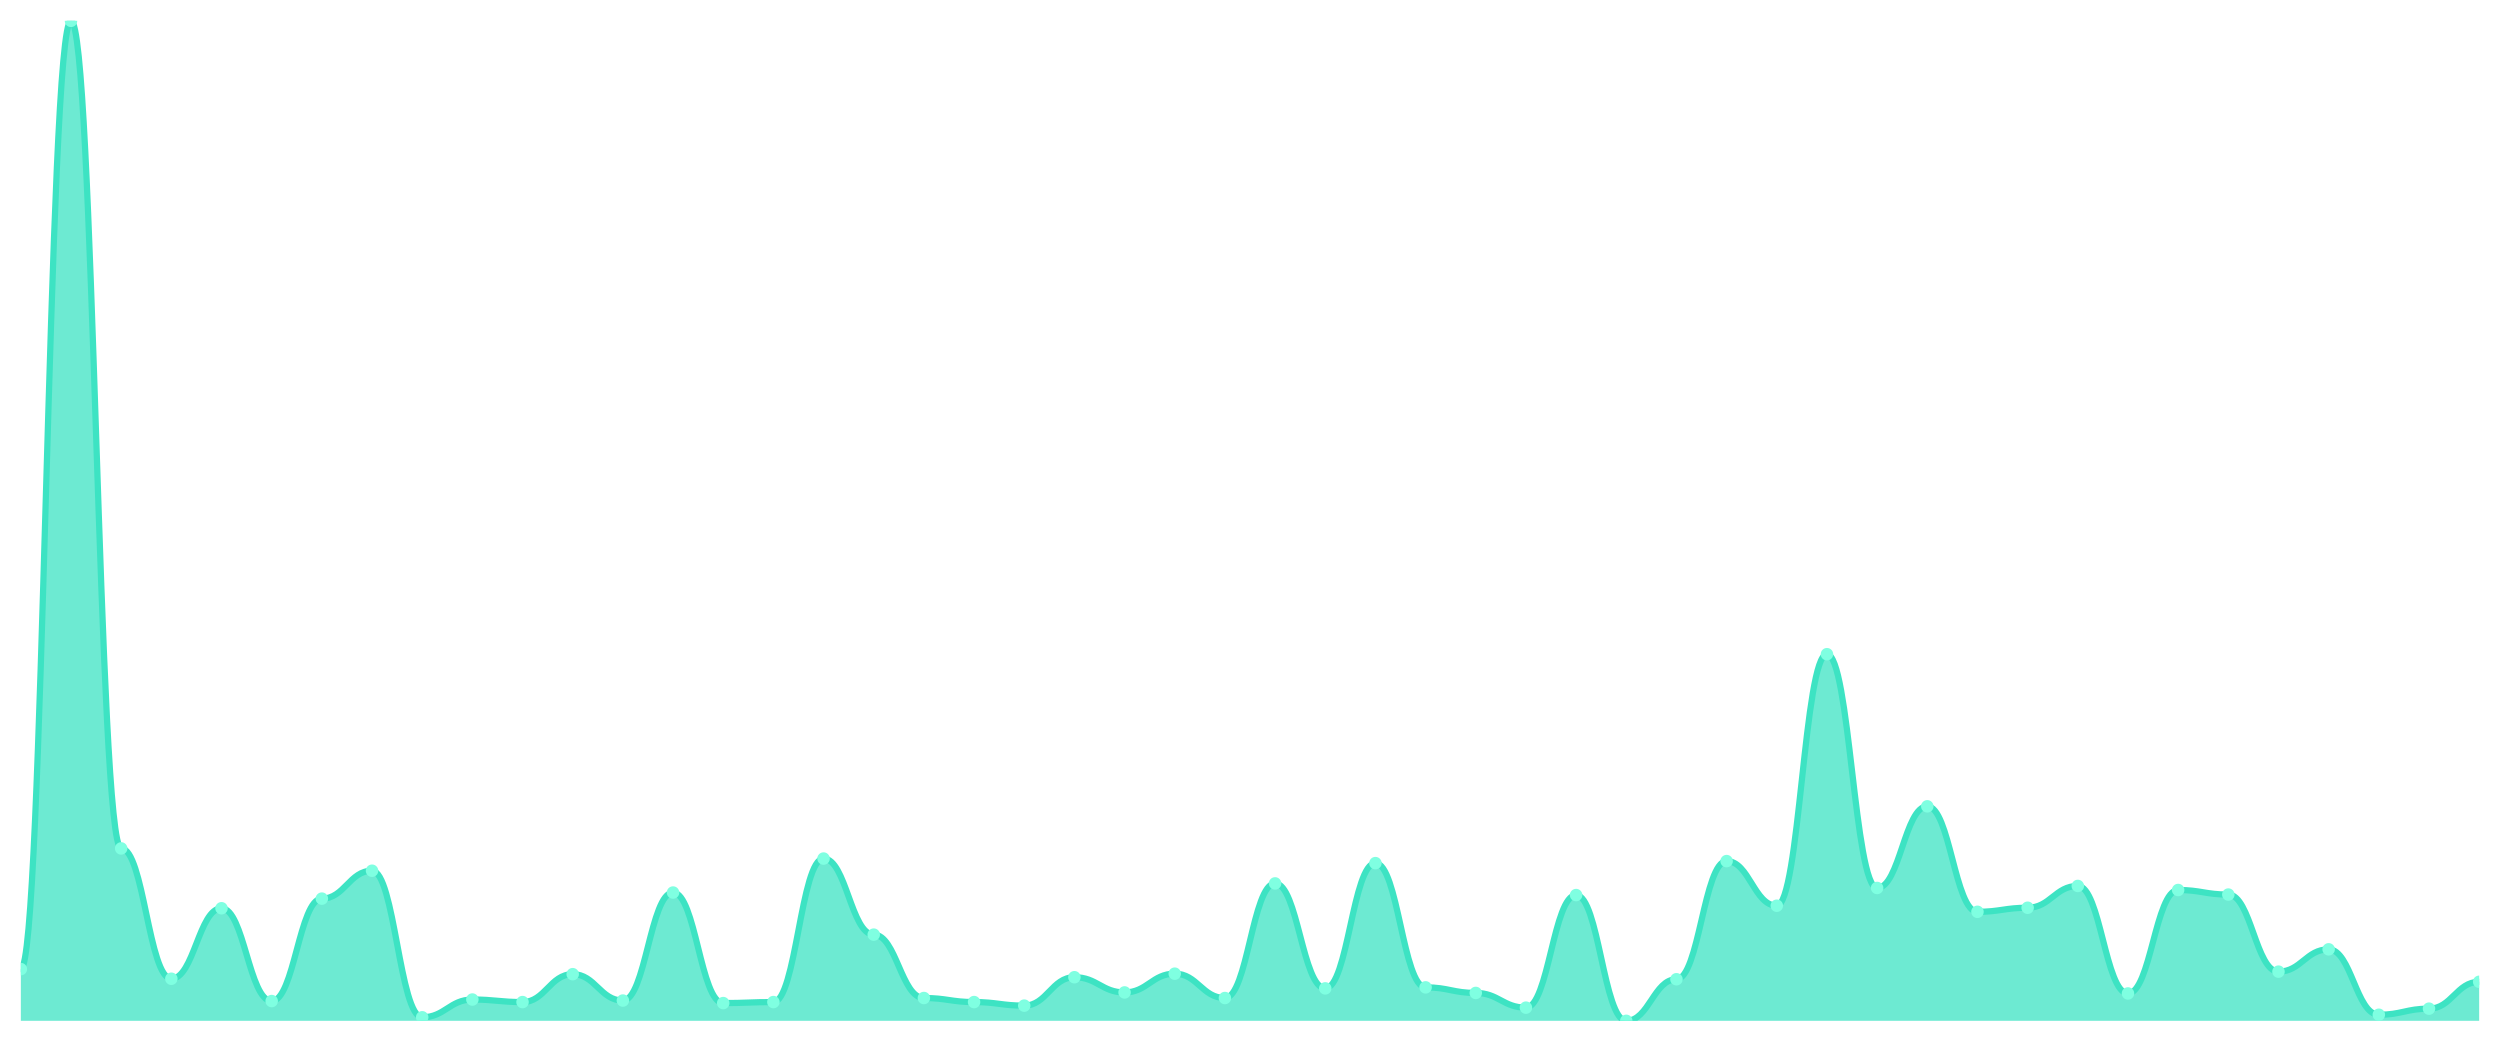
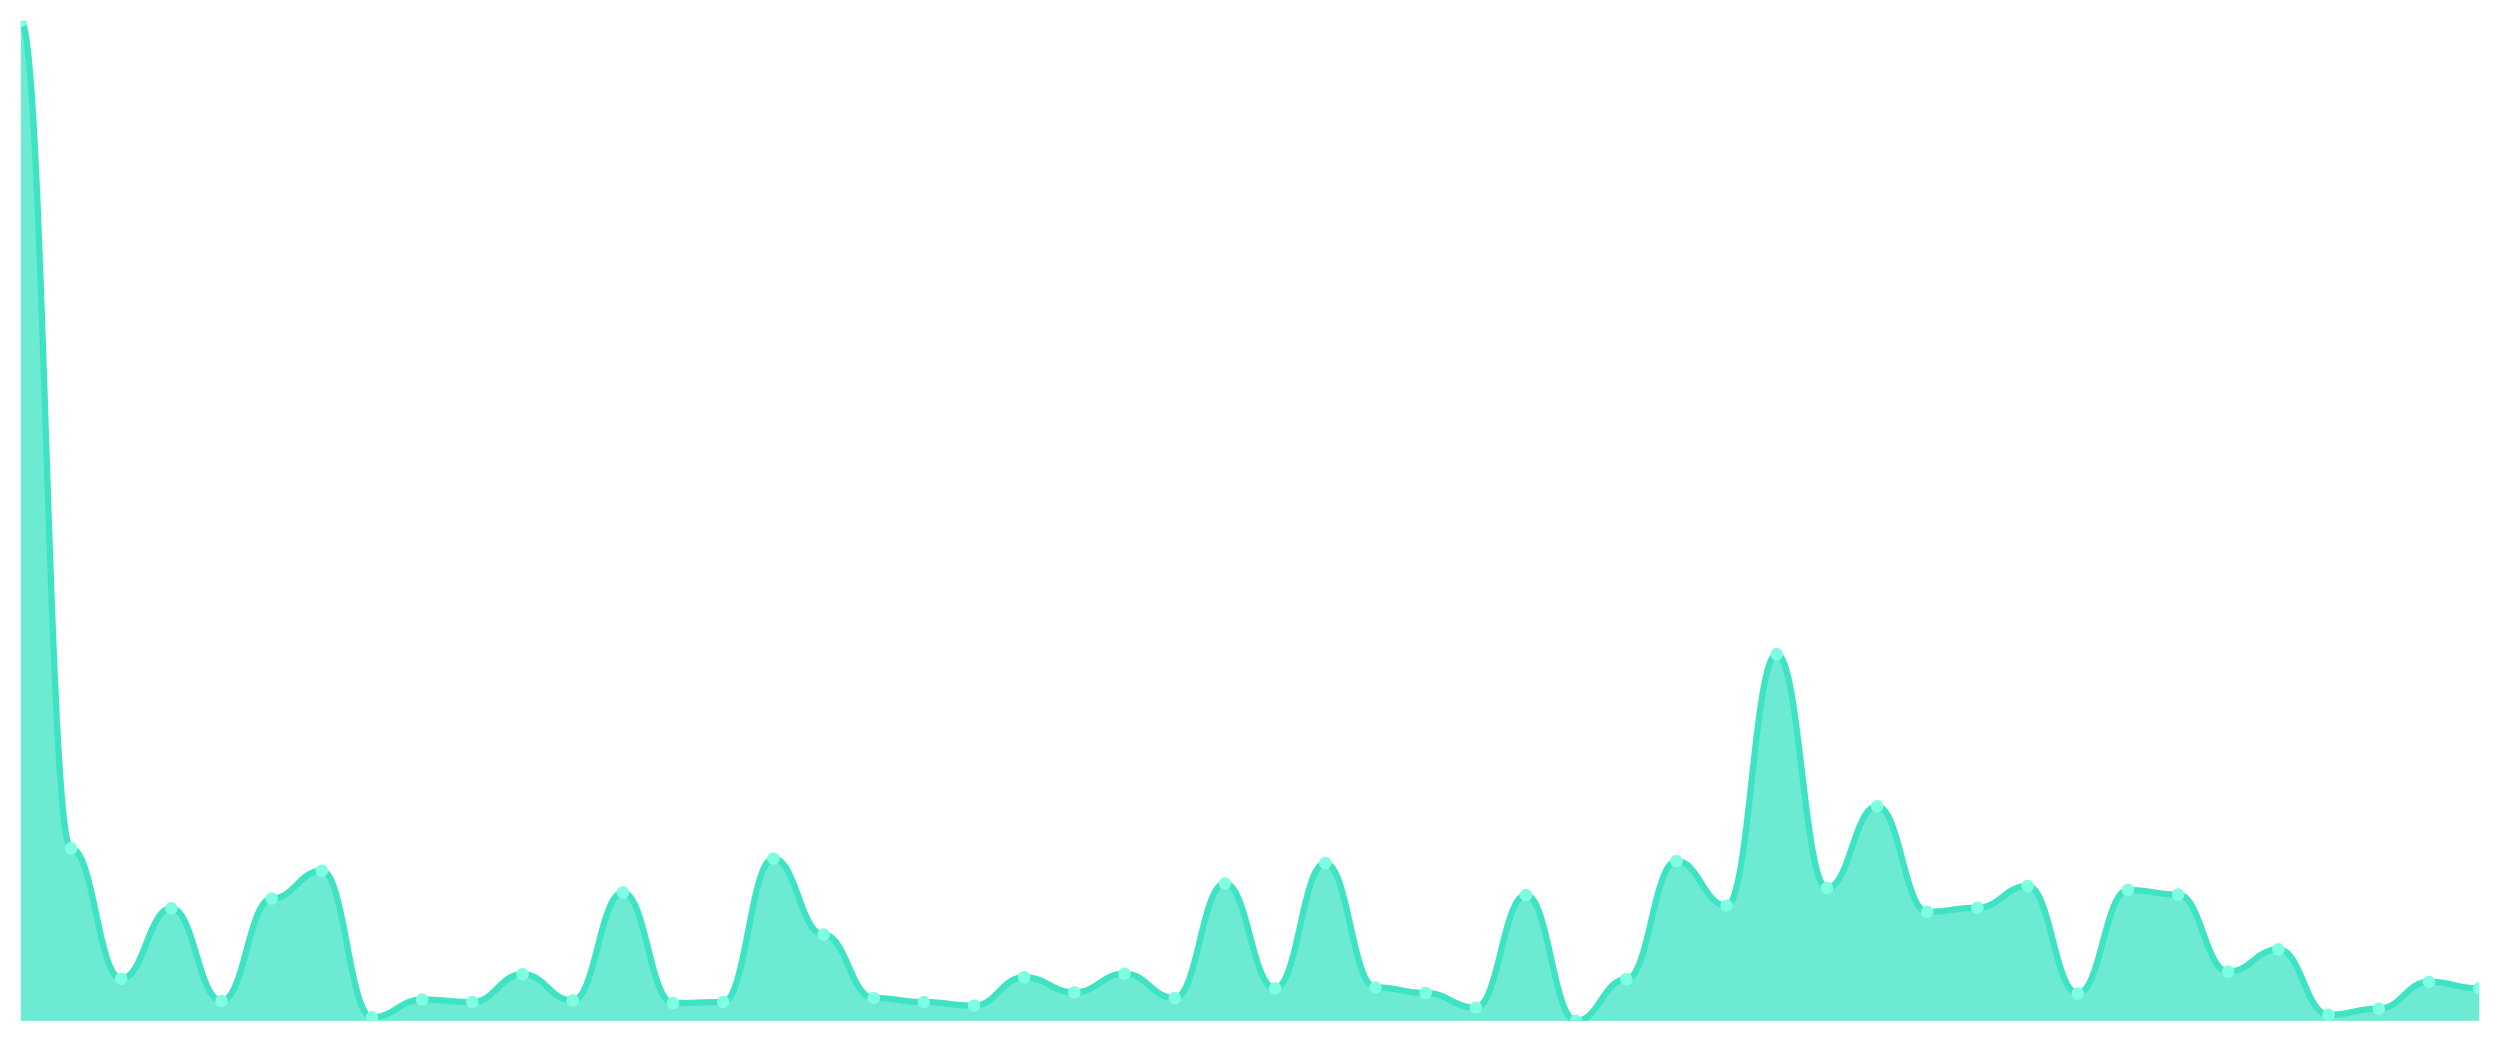
<svg xmlns="http://www.w3.org/2000/svg" viewBox="0 0 1200 500" width="1200" height="500">
  <defs>
    <clipPath id="c">
      <rect x="10" y="10" width="1180" height="480" />
    </clipPath>
  </defs>
  <rect width="1200" height="500" fill="none" />
  <g clip-path="url(#c)">
-     <path d="M 10,490 L 10,465.172 C 20.837,465.172 23.245,10 34.082,10 C 44.918,10 47.327,407.241 58.163,407.241 C 69,407.241 71.408,469.797 82.245,469.797 C 93.082,469.797 95.49,435.963 106.327,435.963 C 117.163,435.963 119.571,480.507 130.408,480.507 C 141.245,480.507 143.653,431.339 154.49,431.339 C 165.327,431.339 167.735,417.951 178.571,417.951 C 189.408,417.951 191.816,488.296 202.653,488.296 C 213.49,488.296 215.898,479.777 226.735,479.777 C 237.571,479.777 239.98,480.994 250.816,480.994 C 261.653,480.994 264.061,467.606 274.898,467.606 C 285.735,467.606 288.143,480.264 298.98,480.264 C 309.816,480.264 312.224,428.418 323.061,428.418 C 333.898,428.418 336.306,481.481 347.143,481.481 C 357.98,481.481 360.388,480.994 371.224,480.994 C 382.061,480.994 384.469,412.11 395.306,412.11 C 406.143,412.11 408.551,448.621 419.388,448.621 C 430.224,448.621 432.633,479.047 443.469,479.047 C 454.306,479.047 456.714,480.994 467.551,480.994 C 478.388,480.994 480.796,482.698 491.633,482.698 C 502.469,482.698 504.878,469.067 515.714,469.067 C 526.551,469.067 528.959,476.369 539.796,476.369 C 550.633,476.369 553.041,467.363 563.878,467.363 C 574.714,467.363 577.122,479.047 587.959,479.047 C 598.796,479.047 601.204,424.037 612.041,424.037 C 622.878,424.037 625.286,474.422 636.122,474.422 C 646.959,474.422 649.367,414.3 660.204,414.3 C 671.041,414.3 673.449,473.935 684.286,473.935 C 695.122,473.935 697.531,476.613 708.367,476.613 C 719.204,476.613 721.612,483.671 732.449,483.671 C 743.286,483.671 745.694,429.635 756.531,429.635 C 767.367,429.635 769.776,490 780.612,490 C 791.449,490 793.857,470.041 804.694,470.041 C 815.531,470.041 817.939,413.327 828.776,413.327 C 839.612,413.327 842.02,434.746 852.857,434.746 C 863.694,434.746 866.102,314.016 876.939,314.016 C 887.776,314.016 890.184,426.227 901.02,426.227 C 911.857,426.227 914.265,387.039 925.102,387.039 C 935.939,387.039 938.347,437.667 949.184,437.667 C 960.02,437.667 962.429,435.72 973.265,435.72 C 984.102,435.72 986.51,425.254 997.347,425.254 C 1008.184,425.254 1010.592,476.856 1021.429,476.856 C 1032.265,476.856 1034.673,427.201 1045.51,427.201 C 1056.347,427.201 1058.755,429.391 1069.592,429.391 C 1080.429,429.391 1082.837,466.389 1093.673,466.389 C 1104.51,466.389 1106.918,455.68 1117.755,455.68 C 1128.592,455.68 1131,487.079 1141.837,487.079 C 1152.673,487.079 1155.082,484.158 1165.918,484.158 C 1176.755,484.158 1179.163,471.258 1190,471.258 L 1190,490 Z" fill="rgba(61,227,195,0.75)" />
-     <path d="M 10,465.172 C 20.837,465.172 23.245,10 34.082,10 C 44.918,10 47.327,407.241 58.163,407.241 C 69,407.241 71.408,469.797 82.245,469.797 C 93.082,469.797 95.49,435.963 106.327,435.963 C 117.163,435.963 119.571,480.507 130.408,480.507 C 141.245,480.507 143.653,431.339 154.49,431.339 C 165.327,431.339 167.735,417.951 178.571,417.951 C 189.408,417.951 191.816,488.296 202.653,488.296 C 213.49,488.296 215.898,479.777 226.735,479.777 C 237.571,479.777 239.98,480.994 250.816,480.994 C 261.653,480.994 264.061,467.606 274.898,467.606 C 285.735,467.606 288.143,480.264 298.98,480.264 C 309.816,480.264 312.224,428.418 323.061,428.418 C 333.898,428.418 336.306,481.481 347.143,481.481 C 357.98,481.481 360.388,480.994 371.224,480.994 C 382.061,480.994 384.469,412.11 395.306,412.11 C 406.143,412.11 408.551,448.621 419.388,448.621 C 430.224,448.621 432.633,479.047 443.469,479.047 C 454.306,479.047 456.714,480.994 467.551,480.994 C 478.388,480.994 480.796,482.698 491.633,482.698 C 502.469,482.698 504.878,469.067 515.714,469.067 C 526.551,469.067 528.959,476.369 539.796,476.369 C 550.633,476.369 553.041,467.363 563.878,467.363 C 574.714,467.363 577.122,479.047 587.959,479.047 C 598.796,479.047 601.204,424.037 612.041,424.037 C 622.878,424.037 625.286,474.422 636.122,474.422 C 646.959,474.422 649.367,414.3 660.204,414.3 C 671.041,414.3 673.449,473.935 684.286,473.935 C 695.122,473.935 697.531,476.613 708.367,476.613 C 719.204,476.613 721.612,483.671 732.449,483.671 C 743.286,483.671 745.694,429.635 756.531,429.635 C 767.367,429.635 769.776,490 780.612,490 C 791.449,490 793.857,470.041 804.694,470.041 C 815.531,470.041 817.939,413.327 828.776,413.327 C 839.612,413.327 842.02,434.746 852.857,434.746 C 863.694,434.746 866.102,314.016 876.939,314.016 C 887.776,314.016 890.184,426.227 901.02,426.227 C 911.857,426.227 914.265,387.039 925.102,387.039 C 935.939,387.039 938.347,437.667 949.184,437.667 C 960.02,437.667 962.429,435.72 973.265,435.72 C 984.102,435.72 986.51,425.254 997.347,425.254 C 1008.184,425.254 1010.592,476.856 1021.429,476.856 C 1032.265,476.856 1034.673,427.201 1045.51,427.201 C 1056.347,427.201 1058.755,429.391 1069.592,429.391 C 1080.429,429.391 1082.837,466.389 1093.673,466.389 C 1104.51,466.389 1106.918,455.68 1117.755,455.68 C 1128.592,455.68 1131,487.079 1141.837,487.079 C 1152.673,487.079 1155.082,484.158 1165.918,484.158 C 1176.755,484.158 1179.163,471.258 1190,471.258" fill="none" stroke="#3de3c3" stroke-width="3" stroke-linecap="round" stroke-linejoin="round" />
-     <circle cx="10" cy="465.172" r="3" fill="#7fffe1" />
-     <circle cx="34.082" cy="10" r="3" fill="#7fffe1" />
-     <circle cx="58.163" cy="407.241" r="3" fill="#7fffe1" />
-     <circle cx="82.245" cy="469.797" r="3" fill="#7fffe1" />
-     <circle cx="106.327" cy="435.963" r="3" fill="#7fffe1" />
-     <circle cx="130.408" cy="480.507" r="3" fill="#7fffe1" />
-     <circle cx="154.49" cy="431.339" r="3" fill="#7fffe1" />
-     <circle cx="178.571" cy="417.951" r="3" fill="#7fffe1" />
-     <circle cx="202.653" cy="488.296" r="3" fill="#7fffe1" />
-     <circle cx="226.735" cy="479.777" r="3" fill="#7fffe1" />
-     <circle cx="250.816" cy="480.994" r="3" fill="#7fffe1" />
-     <circle cx="274.898" cy="467.606" r="3" fill="#7fffe1" />
-     <circle cx="298.98" cy="480.264" r="3" fill="#7fffe1" />
-     <circle cx="323.061" cy="428.418" r="3" fill="#7fffe1" />
-     <circle cx="347.143" cy="481.481" r="3" fill="#7fffe1" />
-     <circle cx="371.224" cy="480.994" r="3" fill="#7fffe1" />
-     <circle cx="395.306" cy="412.11" r="3" fill="#7fffe1" />
-     <circle cx="419.388" cy="448.621" r="3" fill="#7fffe1" />
-     <circle cx="443.469" cy="479.047" r="3" fill="#7fffe1" />
-     <circle cx="467.551" cy="480.994" r="3" fill="#7fffe1" />
-     <circle cx="491.633" cy="482.698" r="3" fill="#7fffe1" />
-     <circle cx="515.714" cy="469.067" r="3" fill="#7fffe1" />
-     <circle cx="539.796" cy="476.369" r="3" fill="#7fffe1" />
-     <circle cx="563.878" cy="467.363" r="3" fill="#7fffe1" />
-     <circle cx="587.959" cy="479.047" r="3" fill="#7fffe1" />
-     <circle cx="612.041" cy="424.037" r="3" fill="#7fffe1" />
-     <circle cx="636.122" cy="474.422" r="3" fill="#7fffe1" />
-     <circle cx="660.204" cy="414.3" r="3" fill="#7fffe1" />
-     <circle cx="684.286" cy="473.935" r="3" fill="#7fffe1" />
-     <circle cx="708.367" cy="476.613" r="3" fill="#7fffe1" />
-     <circle cx="732.449" cy="483.671" r="3" fill="#7fffe1" />
-     <circle cx="756.531" cy="429.635" r="3" fill="#7fffe1" />
-     <circle cx="780.612" cy="490" r="3" fill="#7fffe1" />
-     <circle cx="804.694" cy="470.041" r="3" fill="#7fffe1" />
-     <circle cx="828.776" cy="413.327" r="3" fill="#7fffe1" />
-     <circle cx="852.857" cy="434.746" r="3" fill="#7fffe1" />
-     <circle cx="876.939" cy="314.016" r="3" fill="#7fffe1" />
-     <circle cx="901.02" cy="426.227" r="3" fill="#7fffe1" />
-     <circle cx="925.102" cy="387.039" r="3" fill="#7fffe1" />
-     <circle cx="949.184" cy="437.667" r="3" fill="#7fffe1" />
-     <circle cx="973.265" cy="435.72" r="3" fill="#7fffe1" />
-     <circle cx="997.347" cy="425.254" r="3" fill="#7fffe1" />
-     <circle cx="1021.429" cy="476.856" r="3" fill="#7fffe1" />
-     <circle cx="1045.51" cy="427.201" r="3" fill="#7fffe1" />
-     <circle cx="1069.592" cy="429.391" r="3" fill="#7fffe1" />
-     <circle cx="1093.673" cy="466.389" r="3" fill="#7fffe1" />
-     <circle cx="1117.755" cy="455.68" r="3" fill="#7fffe1" />
-     <circle cx="1141.837" cy="487.079" r="3" fill="#7fffe1" />
-     <circle cx="1165.918" cy="484.158" r="3" fill="#7fffe1" />
-     <circle cx="1190" cy="471.258" r="3" fill="#7fffe1" />
+     <path d="M 10,490 L 10,10 C 20.837,10 23.245,407.241 34.082,407.241 C 44.918,407.241 47.327,469.797 58.163,469.797 C 69,469.797 71.408,435.963 82.245,435.963 C 93.082,435.963 95.49,480.507 106.327,480.507 C 117.163,480.507 119.571,431.339 130.408,431.339 C 141.245,431.339 143.653,417.951 154.49,417.951 C 165.327,417.951 167.735,488.296 178.571,488.296 C 189.408,488.296 191.816,479.777 202.653,479.777 C 213.49,479.777 215.898,480.994 226.735,480.994 C 237.571,480.994 239.98,467.606 250.816,467.606 C 261.653,467.606 264.061,480.264 274.898,480.264 C 285.735,480.264 288.143,428.418 298.98,428.418 C 309.816,428.418 312.224,481.481 323.061,481.481 C 333.898,481.481 336.306,480.994 347.143,480.994 C 357.98,480.994 360.388,412.11 371.224,412.11 C 382.061,412.11 384.469,448.621 395.306,448.621 C 406.143,448.621 408.551,479.047 419.388,479.047 C 430.224,479.047 432.633,480.994 443.469,480.994 C 454.306,480.994 456.714,482.698 467.551,482.698 C 478.388,482.698 480.796,469.067 491.633,469.067 C 502.469,469.067 504.878,476.369 515.714,476.369 C 526.551,476.369 528.959,467.363 539.796,467.363 C 550.633,467.363 553.041,479.047 563.878,479.047 C 574.714,479.047 577.122,424.037 587.959,424.037 C 598.796,424.037 601.204,474.422 612.041,474.422 C 622.878,474.422 625.286,414.3 636.122,414.3 C 646.959,414.3 649.367,473.935 660.204,473.935 C 671.041,473.935 673.449,476.613 684.286,476.613 C 695.122,476.613 697.531,483.671 708.367,483.671 C 719.204,483.671 721.612,429.635 732.449,429.635 C 743.286,429.635 745.694,490 756.531,490 C 767.367,490 769.776,470.041 780.612,470.041 C 791.449,470.041 793.857,413.327 804.694,413.327 C 815.531,413.327 817.939,434.746 828.776,434.746 C 839.612,434.746 842.02,314.016 852.857,314.016 C 863.694,314.016 866.102,426.227 876.939,426.227 C 887.776,426.227 890.184,387.039 901.02,387.039 C 911.857,387.039 914.265,437.667 925.102,437.667 C 935.939,437.667 938.347,435.72 949.184,435.72 C 960.02,435.72 962.429,425.254 973.265,425.254 C 984.102,425.254 986.51,476.856 997.347,476.856 C 1008.184,476.856 1010.592,427.201 1021.429,427.201 C 1032.265,427.201 1034.673,429.391 1045.51,429.391 C 1056.347,429.391 1058.755,466.389 1069.592,466.389 C 1080.429,466.389 1082.837,455.68 1093.673,455.68 C 1104.51,455.68 1106.918,487.079 1117.755,487.079 C 1128.592,487.079 1131,484.158 1141.837,484.158 C 1152.673,484.158 1155.082,471.258 1165.918,471.258 C 1176.755,471.258 1179.163,474.422 1190,474.422 L 1190,490 Z" fill="rgba(61,227,195,0.75)" />
+     <path d="M 10,10 C 20.837,10 23.245,407.241 34.082,407.241 C 44.918,407.241 47.327,469.797 58.163,469.797 C 69,469.797 71.408,435.963 82.245,435.963 C 93.082,435.963 95.49,480.507 106.327,480.507 C 117.163,480.507 119.571,431.339 130.408,431.339 C 141.245,431.339 143.653,417.951 154.49,417.951 C 165.327,417.951 167.735,488.296 178.571,488.296 C 189.408,488.296 191.816,479.777 202.653,479.777 C 213.49,479.777 215.898,480.994 226.735,480.994 C 237.571,480.994 239.98,467.606 250.816,467.606 C 261.653,467.606 264.061,480.264 274.898,480.264 C 285.735,480.264 288.143,428.418 298.98,428.418 C 309.816,428.418 312.224,481.481 323.061,481.481 C 333.898,481.481 336.306,480.994 347.143,480.994 C 357.98,480.994 360.388,412.11 371.224,412.11 C 382.061,412.11 384.469,448.621 395.306,448.621 C 406.143,448.621 408.551,479.047 419.388,479.047 C 430.224,479.047 432.633,480.994 443.469,480.994 C 454.306,480.994 456.714,482.698 467.551,482.698 C 478.388,482.698 480.796,469.067 491.633,469.067 C 502.469,469.067 504.878,476.369 515.714,476.369 C 526.551,476.369 528.959,467.363 539.796,467.363 C 550.633,467.363 553.041,479.047 563.878,479.047 C 574.714,479.047 577.122,424.037 587.959,424.037 C 598.796,424.037 601.204,474.422 612.041,474.422 C 622.878,474.422 625.286,414.3 636.122,414.3 C 646.959,414.3 649.367,473.935 660.204,473.935 C 671.041,473.935 673.449,476.613 684.286,476.613 C 695.122,476.613 697.531,483.671 708.367,483.671 C 719.204,483.671 721.612,429.635 732.449,429.635 C 743.286,429.635 745.694,490 756.531,490 C 767.367,490 769.776,470.041 780.612,470.041 C 791.449,470.041 793.857,413.327 804.694,413.327 C 815.531,413.327 817.939,434.746 828.776,434.746 C 839.612,434.746 842.02,314.016 852.857,314.016 C 863.694,314.016 866.102,426.227 876.939,426.227 C 887.776,426.227 890.184,387.039 901.02,387.039 C 911.857,387.039 914.265,437.667 925.102,437.667 C 935.939,437.667 938.347,435.72 949.184,435.72 C 960.02,435.72 962.429,425.254 973.265,425.254 C 984.102,425.254 986.51,476.856 997.347,476.856 C 1008.184,476.856 1010.592,427.201 1021.429,427.201 C 1032.265,427.201 1034.673,429.391 1045.51,429.391 C 1056.347,429.391 1058.755,466.389 1069.592,466.389 C 1080.429,466.389 1082.837,455.68 1093.673,455.68 C 1104.51,455.68 1106.918,487.079 1117.755,487.079 C 1128.592,487.079 1131,484.158 1141.837,484.158 C 1152.673,484.158 1155.082,471.258 1165.918,471.258 C 1176.755,471.258 1179.163,474.422 1190,474.422" fill="none" stroke="#3de3c3" stroke-width="3" stroke-linecap="round" stroke-linejoin="round" />
+     <circle cx="10" cy="10" r="3" fill="#7fffe1" />
+     <circle cx="34.082" cy="407.241" r="3" fill="#7fffe1" />
+     <circle cx="58.163" cy="469.797" r="3" fill="#7fffe1" />
+     <circle cx="82.245" cy="435.963" r="3" fill="#7fffe1" />
+     <circle cx="106.327" cy="480.507" r="3" fill="#7fffe1" />
+     <circle cx="130.408" cy="431.339" r="3" fill="#7fffe1" />
+     <circle cx="154.49" cy="417.951" r="3" fill="#7fffe1" />
+     <circle cx="178.571" cy="488.296" r="3" fill="#7fffe1" />
+     <circle cx="202.653" cy="479.777" r="3" fill="#7fffe1" />
+     <circle cx="226.735" cy="480.994" r="3" fill="#7fffe1" />
+     <circle cx="250.816" cy="467.606" r="3" fill="#7fffe1" />
+     <circle cx="274.898" cy="480.264" r="3" fill="#7fffe1" />
+     <circle cx="298.98" cy="428.418" r="3" fill="#7fffe1" />
+     <circle cx="323.061" cy="481.481" r="3" fill="#7fffe1" />
+     <circle cx="347.143" cy="480.994" r="3" fill="#7fffe1" />
+     <circle cx="371.224" cy="412.11" r="3" fill="#7fffe1" />
+     <circle cx="395.306" cy="448.621" r="3" fill="#7fffe1" />
+     <circle cx="419.388" cy="479.047" r="3" fill="#7fffe1" />
+     <circle cx="443.469" cy="480.994" r="3" fill="#7fffe1" />
+     <circle cx="467.551" cy="482.698" r="3" fill="#7fffe1" />
+     <circle cx="491.633" cy="469.067" r="3" fill="#7fffe1" />
+     <circle cx="515.714" cy="476.369" r="3" fill="#7fffe1" />
+     <circle cx="539.796" cy="467.363" r="3" fill="#7fffe1" />
+     <circle cx="563.878" cy="479.047" r="3" fill="#7fffe1" />
+     <circle cx="587.959" cy="424.037" r="3" fill="#7fffe1" />
+     <circle cx="612.041" cy="474.422" r="3" fill="#7fffe1" />
+     <circle cx="636.122" cy="414.3" r="3" fill="#7fffe1" />
+     <circle cx="660.204" cy="473.935" r="3" fill="#7fffe1" />
+     <circle cx="684.286" cy="476.613" r="3" fill="#7fffe1" />
+     <circle cx="708.367" cy="483.671" r="3" fill="#7fffe1" />
+     <circle cx="732.449" cy="429.635" r="3" fill="#7fffe1" />
+     <circle cx="756.531" cy="490" r="3" fill="#7fffe1" />
+     <circle cx="780.612" cy="470.041" r="3" fill="#7fffe1" />
+     <circle cx="804.694" cy="413.327" r="3" fill="#7fffe1" />
+     <circle cx="828.776" cy="434.746" r="3" fill="#7fffe1" />
+     <circle cx="852.857" cy="314.016" r="3" fill="#7fffe1" />
+     <circle cx="876.939" cy="426.227" r="3" fill="#7fffe1" />
+     <circle cx="901.02" cy="387.039" r="3" fill="#7fffe1" />
+     <circle cx="925.102" cy="437.667" r="3" fill="#7fffe1" />
+     <circle cx="949.184" cy="435.72" r="3" fill="#7fffe1" />
+     <circle cx="973.265" cy="425.254" r="3" fill="#7fffe1" />
+     <circle cx="997.347" cy="476.856" r="3" fill="#7fffe1" />
+     <circle cx="1021.429" cy="427.201" r="3" fill="#7fffe1" />
+     <circle cx="1045.51" cy="429.391" r="3" fill="#7fffe1" />
+     <circle cx="1069.592" cy="466.389" r="3" fill="#7fffe1" />
+     <circle cx="1093.673" cy="455.68" r="3" fill="#7fffe1" />
+     <circle cx="1117.755" cy="487.079" r="3" fill="#7fffe1" />
+     <circle cx="1141.837" cy="484.158" r="3" fill="#7fffe1" />
+     <circle cx="1165.918" cy="471.258" r="3" fill="#7fffe1" />
+     <circle cx="1190" cy="474.422" r="3" fill="#7fffe1" />
  </g>
</svg>
